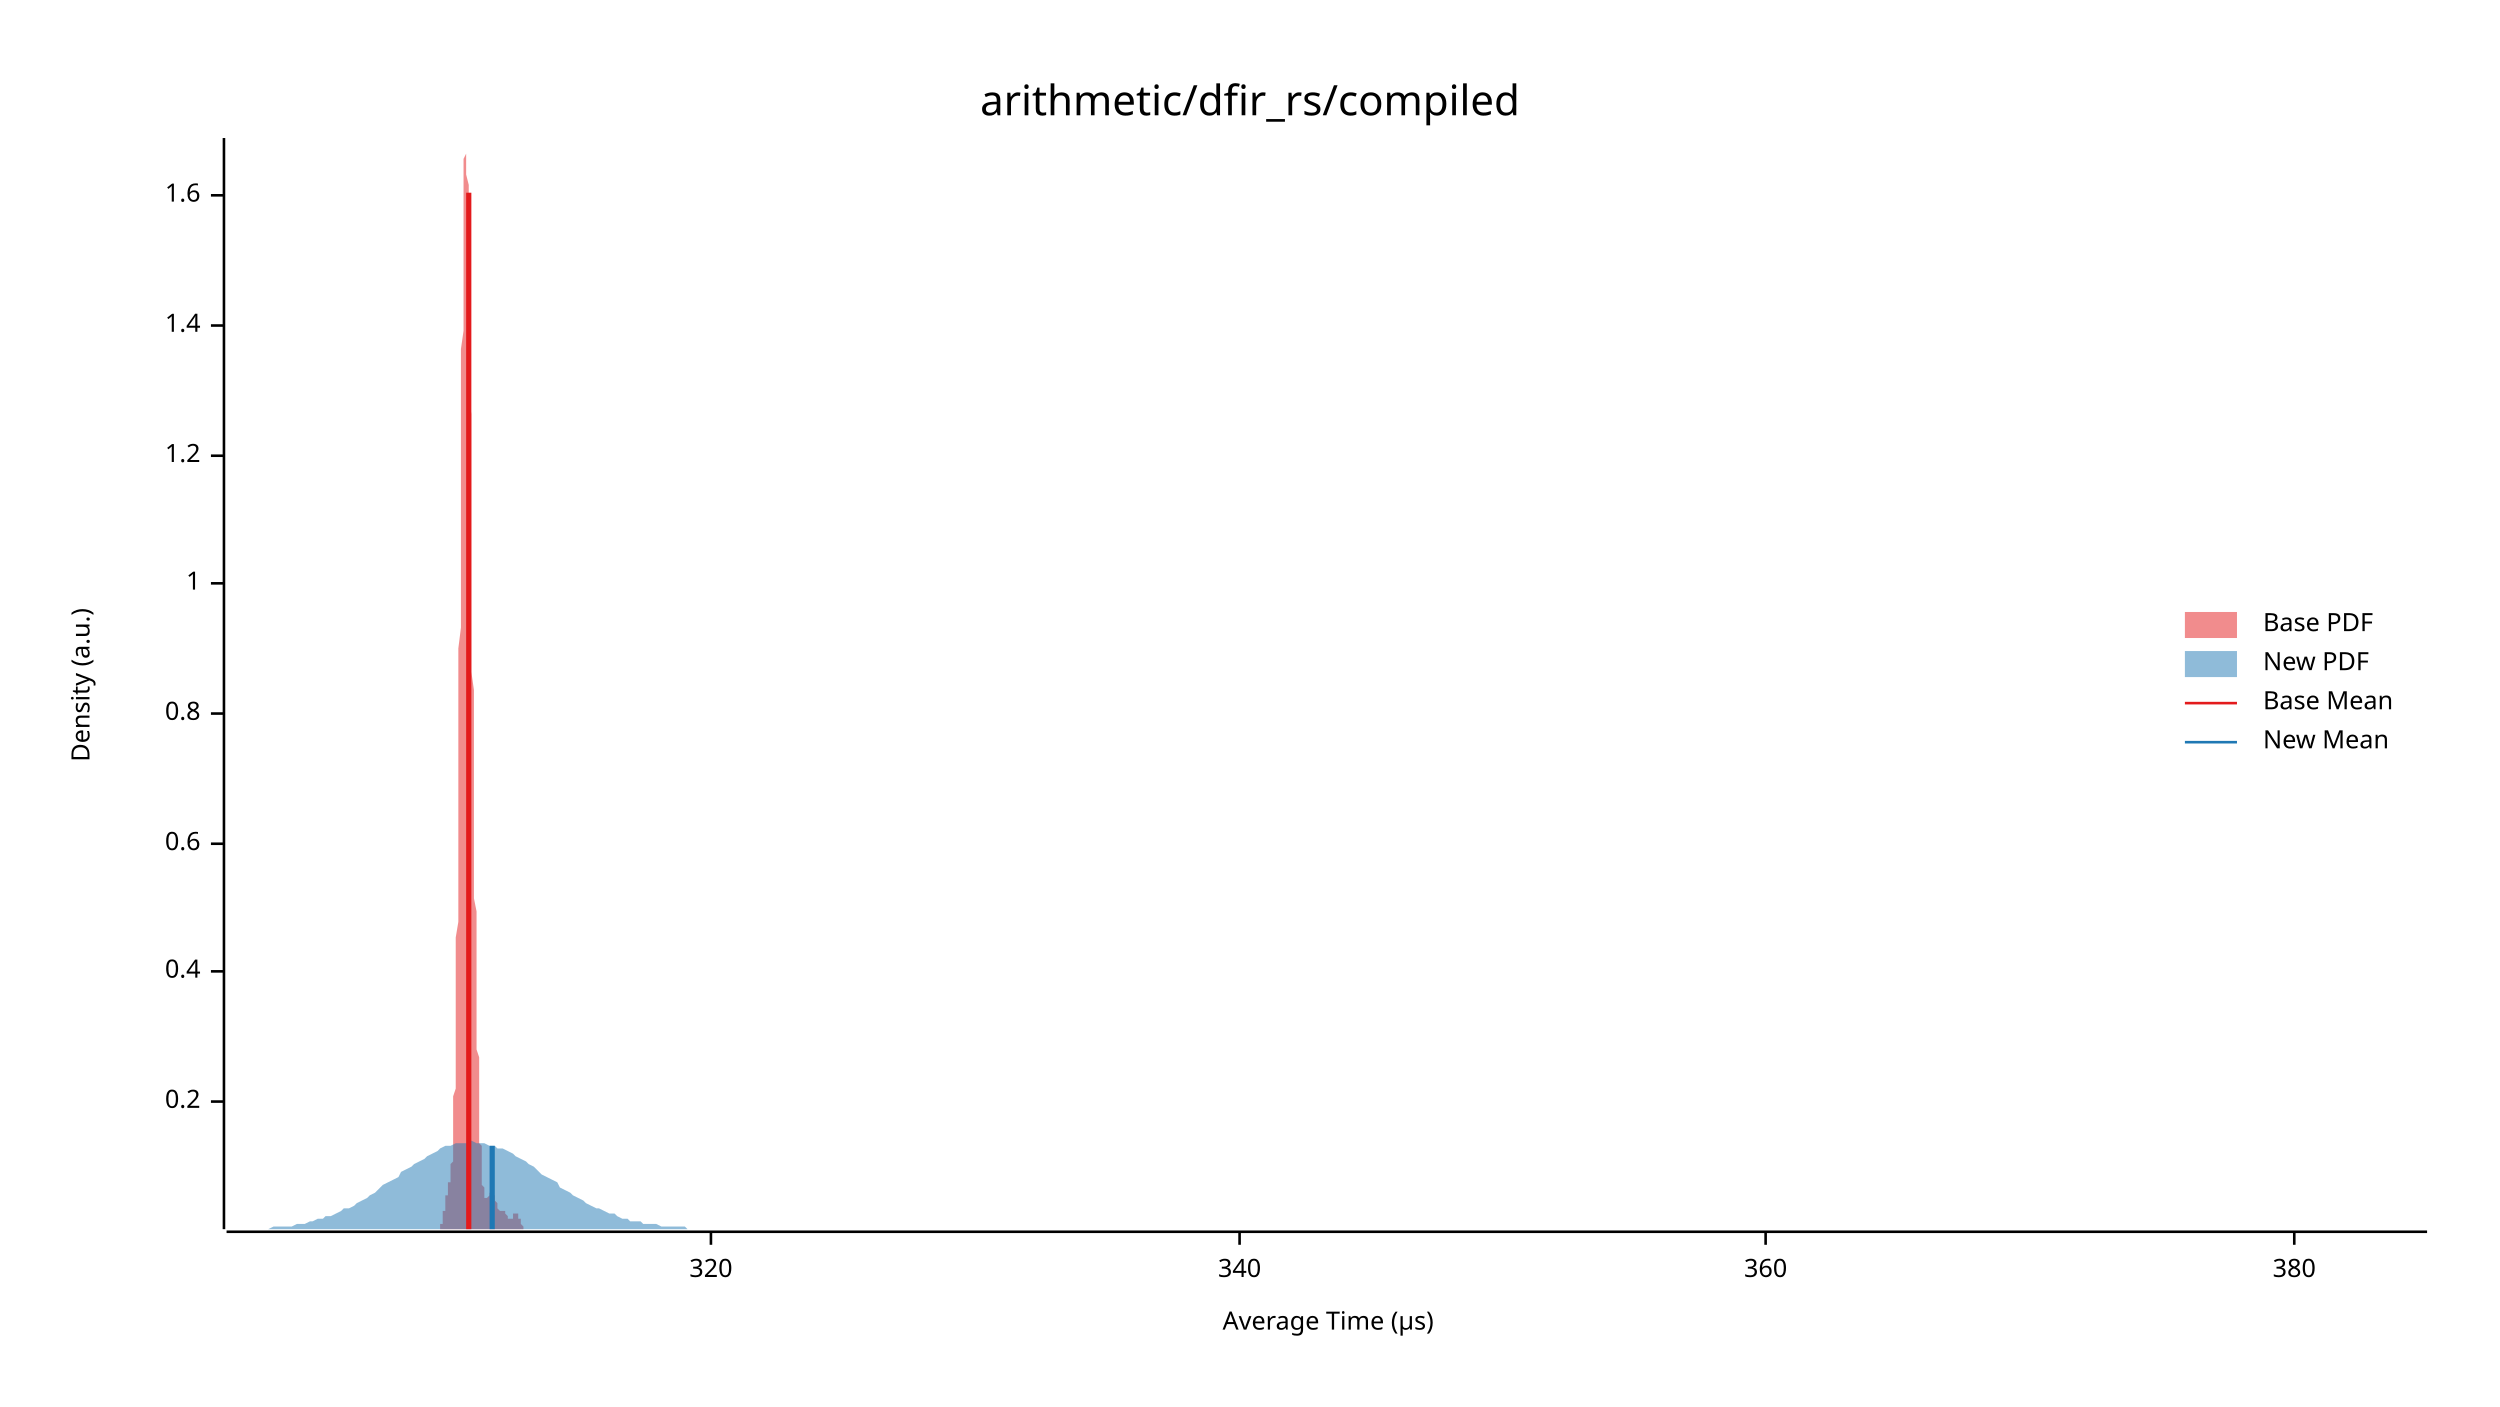
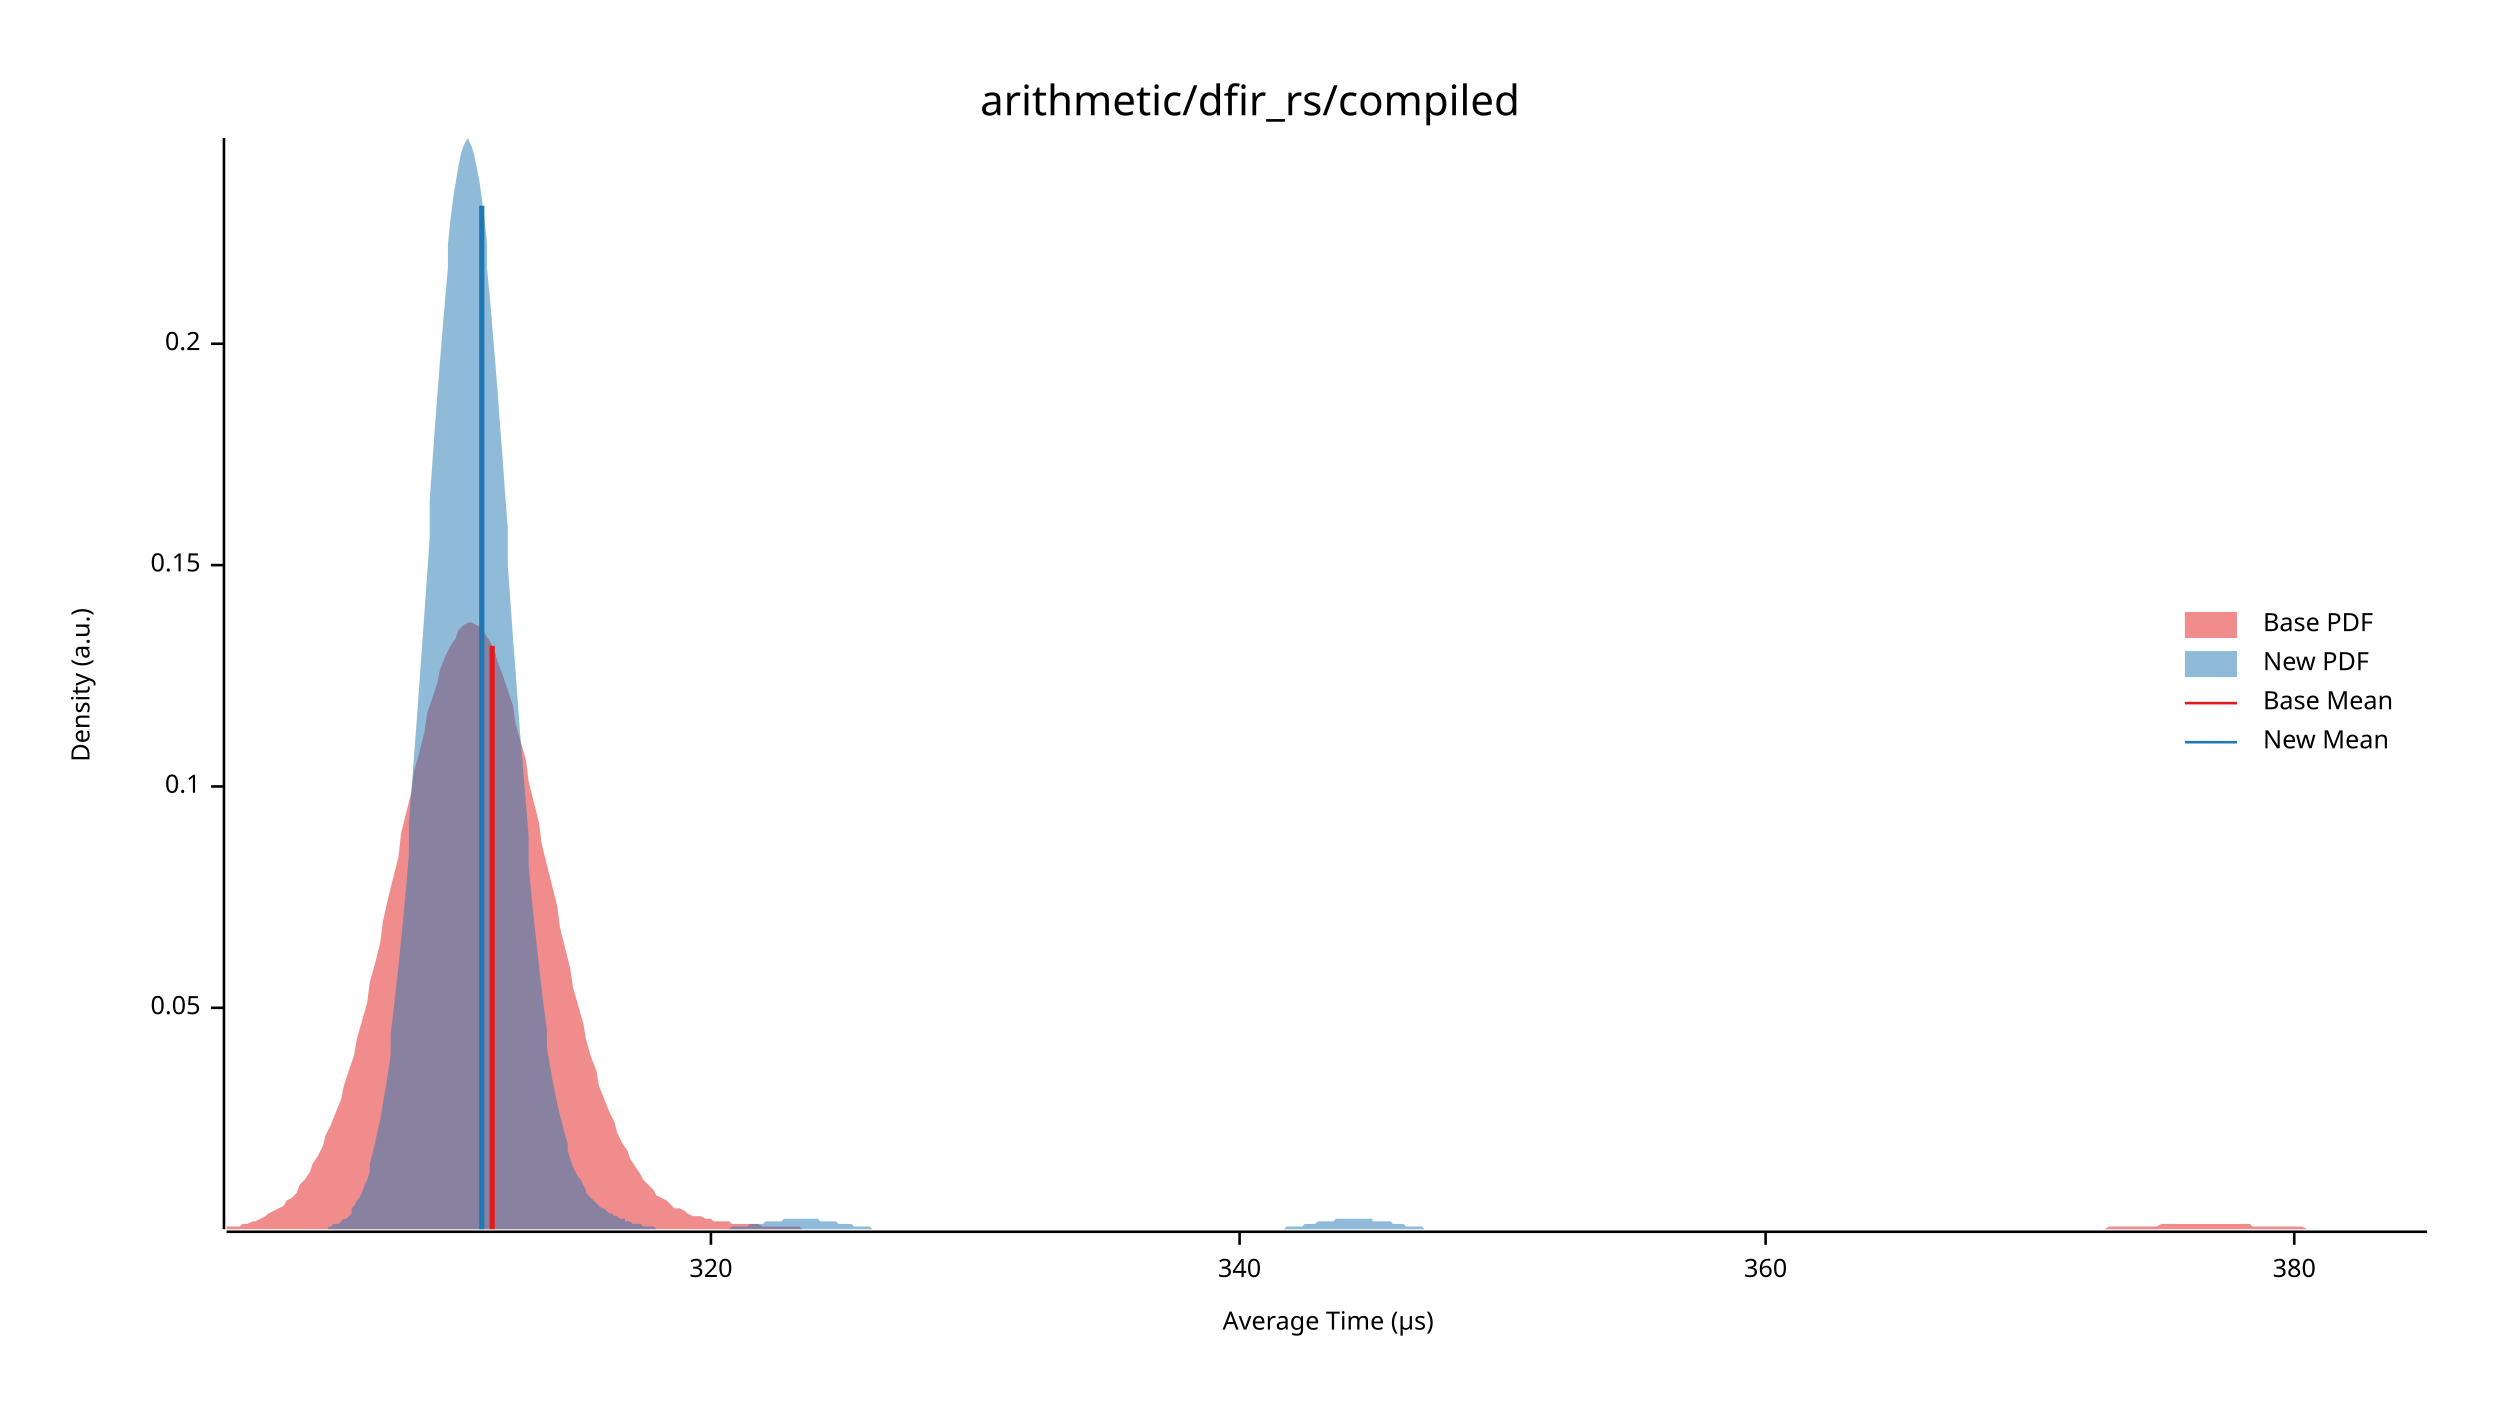
<svg xmlns="http://www.w3.org/2000/svg" width="960" height="540" viewBox="0 0 960 540">
  <text x="480" y="32" dy="0.76em" text-anchor="middle" font-family="sans-serif" font-size="16.129" opacity="1" fill="#000000">
arithmetic/dfir_rs/compiled
</text>
  <text x="27" y="263" dy="0.76em" text-anchor="middle" font-family="sans-serif" font-size="9.677" opacity="1" fill="#000000" transform="rotate(270, 27, 263)">
Density (a.u.)
</text>
  <text x="510" y="513" dy="-0.5ex" text-anchor="middle" font-family="sans-serif" font-size="9.677" opacity="1" fill="#000000">
Average Time (µs)
</text>
  <polyline fill="none" opacity="1" stroke="#000000" stroke-width="1" points="86,53 86,472 " />
-   <text x="77" y="423" dy="0.5ex" text-anchor="end" font-family="sans-serif" font-size="9.677" opacity="1" fill="#000000">
+   <text x="77" y="387" dy="0.5ex" text-anchor="end" font-family="sans-serif" font-size="9.677" opacity="1" fill="#000000">
+ 0.05
+ </text>
+   <polyline fill="none" opacity="1" stroke="#000000" stroke-width="1" points="81,387 86,387 " />
+   <text x="77" y="302" dy="0.5ex" text-anchor="end" font-family="sans-serif" font-size="9.677" opacity="1" fill="#000000">
+ 0.1
+ </text>
+   <polyline fill="none" opacity="1" stroke="#000000" stroke-width="1" points="81,302 86,302 " />
+   <text x="77" y="217" dy="0.5ex" text-anchor="end" font-family="sans-serif" font-size="9.677" opacity="1" fill="#000000">
+ 0.15
+ </text>
+   <polyline fill="none" opacity="1" stroke="#000000" stroke-width="1" points="81,217 86,217 " />
+   <text x="77" y="132" dy="0.5ex" text-anchor="end" font-family="sans-serif" font-size="9.677" opacity="1" fill="#000000">
0.2
</text>
-   <polyline fill="none" opacity="1" stroke="#000000" stroke-width="1" points="81,423 86,423 " />
-   <text x="77" y="373" dy="0.5ex" text-anchor="end" font-family="sans-serif" font-size="9.677" opacity="1" fill="#000000">
- 0.4
- </text>
-   <polyline fill="none" opacity="1" stroke="#000000" stroke-width="1" points="81,373 86,373 " />
-   <text x="77" y="324" dy="0.5ex" text-anchor="end" font-family="sans-serif" font-size="9.677" opacity="1" fill="#000000">
- 0.6
- </text>
-   <polyline fill="none" opacity="1" stroke="#000000" stroke-width="1" points="81,324 86,324 " />
-   <text x="77" y="274" dy="0.5ex" text-anchor="end" font-family="sans-serif" font-size="9.677" opacity="1" fill="#000000">
- 0.8
- </text>
-   <polyline fill="none" opacity="1" stroke="#000000" stroke-width="1" points="81,274 86,274 " />
-   <text x="77" y="224" dy="0.5ex" text-anchor="end" font-family="sans-serif" font-size="9.677" opacity="1" fill="#000000">
- 1
- </text>
-   <polyline fill="none" opacity="1" stroke="#000000" stroke-width="1" points="81,224 86,224 " />
-   <text x="77" y="175" dy="0.5ex" text-anchor="end" font-family="sans-serif" font-size="9.677" opacity="1" fill="#000000">
- 1.2
- </text>
-   <polyline fill="none" opacity="1" stroke="#000000" stroke-width="1" points="81,175 86,175 " />
-   <text x="77" y="125" dy="0.5ex" text-anchor="end" font-family="sans-serif" font-size="9.677" opacity="1" fill="#000000">
- 1.4
- </text>
-   <polyline fill="none" opacity="1" stroke="#000000" stroke-width="1" points="81,125 86,125 " />
-   <text x="77" y="75" dy="0.5ex" text-anchor="end" font-family="sans-serif" font-size="9.677" opacity="1" fill="#000000">
- 1.6
- </text>
-   <polyline fill="none" opacity="1" stroke="#000000" stroke-width="1" points="81,75 86,75 " />
+   <polyline fill="none" opacity="1" stroke="#000000" stroke-width="1" points="81,132 86,132 " />
  <polyline fill="none" opacity="1" stroke="#000000" stroke-width="1" points="87,473 932,473 " />
  <text x="273" y="483" dy="0.76em" text-anchor="middle" font-family="sans-serif" font-size="9.677" opacity="1" fill="#000000">
320
</text>
  <polyline fill="none" opacity="1" stroke="#000000" stroke-width="1" points="273,473 273,478 " />
  <text x="476" y="483" dy="0.76em" text-anchor="middle" font-family="sans-serif" font-size="9.677" opacity="1" fill="#000000">
340
</text>
  <polyline fill="none" opacity="1" stroke="#000000" stroke-width="1" points="476,473 476,478 " />
  <text x="678" y="483" dy="0.76em" text-anchor="middle" font-family="sans-serif" font-size="9.677" opacity="1" fill="#000000">
360
</text>
  <polyline fill="none" opacity="1" stroke="#000000" stroke-width="1" points="678,473 678,478 " />
  <text x="881" y="483" dy="0.76em" text-anchor="middle" font-family="sans-serif" font-size="9.677" opacity="1" fill="#000000">
380
</text>
  <polyline fill="none" opacity="1" stroke="#000000" stroke-width="1" points="881,473 881,478 " />
-   <polygon opacity="0.5" fill="#E31A1C" points="168,472 168,472 168,472 168,472 168,472 168,472 168,472 168,472 168,472 168,472 168,472 168,472 168,472 168,472 169,472 169,472 169,472 169,471 169,471 169,471 169,471 169,471 169,471 169,471 169,470 169,470 169,470 169,470 170,470 170,469 170,469 170,469 170,469 170,468 170,468 170,468 170,467 170,467 170,466 170,466 170,466 170,465 171,465 171,464 171,464 171,464 171,463 171,463 171,462 171,462 171,461 171,461 171,461 171,460 171,460 171,459 172,459 172,459 172,458 172,458 172,458 172,457 172,457 172,457 172,456 172,456 172,456 172,455 172,455 172,455 172,454 173,454 173,454 173,453 173,453 173,452 173,452 173,451 173,451 173,450 173,450 173,449 173,448 173,447 173,447 174,446 174,444 174,443 174,442 174,441 174,439 174,437 174,435 174,434 174,431 174,429 174,427 174,424 174,421 175,418 175,415 175,412 175,408 175,404 175,400 175,396 175,392 175,387 175,382 175,377 175,372 175,366 175,360 176,354 176,348 176,341 176,335 176,328 176,321 176,313 176,306 176,298 176,290 176,282 176,274 176,266 176,258 176,249 177,241 177,232 177,224 177,215 177,207 177,198 177,190 177,181 177,173 177,165 177,157 177,149 177,141 177,134 178,127 178,120 178,113 178,107 178,100 178,95 178,89 178,84 178,79 178,75 178,71 178,67 178,64 178,61 179,59 179,57 179,55 179,54 179,54 179,53 179,54 179,54 179,56 179,57 179,59 179,61 179,64 179,67 180,71 180,75 180,79 180,84 180,89 180,94 180,99 180,105 180,111 180,118 180,124 180,131 180,138 180,145 180,152 181,159 181,167 181,174 181,182 181,189 181,197 181,205 181,212 181,220 181,228 181,235 181,243 181,250 181,258 182,265 182,272 182,279 182,286 182,292 182,299 182,305 182,311 182,318 182,323 182,329 182,335 182,340 182,345 183,350 183,355 183,360 183,365 183,369 183,373 183,378 183,382 183,385 183,389 183,393 183,396 183,399 183,403 184,406 184,409 184,412 184,414 184,417 184,420 184,422 184,425 184,427 184,429 184,431 184,433 184,435 184,437 184,439 185,440 185,442 185,444 185,445 185,446 185,448 185,449 185,450 185,451 185,452 185,453 185,454 185,455 185,455 186,456 186,457 186,457 186,458 186,458 186,459 186,459 186,459 186,460 186,460 186,460 186,460 186,460 186,460 187,460 187,460 187,460 187,460 187,460 187,460 187,460 187,460 187,460 187,460 187,460 187,460 187,460 187,460 188,459 188,459 188,459 188,459 188,459 188,459 188,459 188,459 188,459 188,458 188,458 188,458 188,458 188,458 189,458 189,458 189,458 189,458 189,458 189,458 189,458 189,458 189,458 189,458 189,458 189,458 189,458 189,458 189,459 190,459 190,459 190,459 190,459 190,459 190,459 190,460 190,460 190,460 190,460 190,461 190,461 190,461 190,461 191,462 191,462 191,462 191,462 191,463 191,463 191,463 191,463 191,463 191,464 191,464 191,464 191,464 191,464 192,465 192,465 192,465 192,465 192,465 192,465 192,465 192,465 192,465 192,465 192,465 192,465 192,465 192,465 193,465 193,465 193,465 193,465 193,465 193,465 193,465 193,465 193,465 193,465 193,465 193,465 193,465 193,465 193,465 194,465 194,465 194,465 194,465 194,465 194,465 194,466 194,466 194,466 194,466 194,466 194,466 194,466 194,466 195,467 195,467 195,467 195,467 195,467 195,467 195,467 195,468 195,468 195,468 195,468 195,468 195,468 195,468 196,468 196,468 196,468 196,468 196,468 196,468 196,468 196,468 196,468 196,468 196,468 196,468 196,468 196,468 197,468 197,468 197,468 197,468 197,468 197,467 197,467 197,467 197,467 197,467 197,467 197,467 197,466 197,466 197,466 198,466 198,466 198,466 198,466 198,466 198,466 198,466 198,466 198,466 198,466 198,466 198,466 198,466 198,466 199,466 199,466 199,466 199,466 199,466 199,466 199,467 199,467 199,467 199,467 199,467 199,467 199,468 199,468 200,468 200,468 200,468 200,469 200,469 200,469 200,469 200,469 200,470 200,470 200,470 200,470 200,470 200,470 201,471 201,471 201,471 201,471 201,471 201,471 201,471 201,471 201,471 201,472 201,472 201,472 201,472 201,472 201,472 202,472 202,472 202,472 202,472 202,472 202,472 202,472 202,472 202,472 202,472 202,472 202,472 202,472 202,472 203,472 203,472 203,472 168,472 " />
-   <polygon opacity="0.5" fill="#1F78B4" points="87,472 88,472 90,472 92,472 93,472 95,472 97,472 98,472 100,472 102,472 103,472 105,471 107,471 109,471 110,471 112,471 114,470 115,470 117,470 119,469 120,469 122,468 124,468 125,467 127,467 129,466 131,465 132,464 134,464 136,463 137,462 139,461 141,460 142,459 144,458 146,456 147,455 149,454 151,453 153,452 154,450 156,449 158,448 159,447 161,446 163,445 164,444 166,443 168,442 169,441 171,440 173,440 175,439 176,439 178,439 180,439 181,438 183,439 185,439 186,439 188,440 190,440 191,441 193,441 195,442 197,443 198,444 200,445 202,446 203,447 205,448 207,450 208,451 210,452 212,453 214,454 215,456 217,457 219,458 220,459 222,460 224,461 225,462 227,463 229,464 230,464 232,465 234,466 236,466 237,467 239,468 241,468 242,469 244,469 246,469 247,470 249,470 251,470 252,470 254,471 256,471 258,471 259,471 261,471 263,471 264,472 266,472 268,472 269,472 271,472 273,472 274,472 276,472 278,472 280,472 281,472 283,472 285,472 286,472 288,472 290,472 291,472 293,472 295,472 296,472 298,472 300,472 302,472 303,472 305,472 307,472 308,472 310,472 312,472 313,472 315,472 317,472 318,472 320,472 322,472 324,472 325,472 327,472 329,472 330,472 332,472 334,472 335,472 337,472 339,472 341,472 342,472 344,472 346,472 347,472 349,472 351,472 352,472 354,472 356,472 357,472 359,472 361,472 363,472 364,472 366,472 368,472 369,472 371,472 373,472 374,472 376,472 378,472 379,472 381,472 383,472 385,472 386,472 388,472 390,472 391,472 393,472 395,472 396,472 398,472 400,472 401,472 403,472 405,472 407,472 408,472 410,472 412,472 413,472 415,472 417,472 418,472 420,472 422,472 423,472 425,472 427,472 429,472 430,472 432,472 434,472 435,472 437,472 439,472 440,472 442,472 444,472 445,472 447,472 449,472 451,472 452,472 454,472 456,472 457,472 459,472 461,472 462,472 464,472 466,472 468,472 469,472 471,472 473,472 474,472 476,472 478,472 479,472 481,472 483,472 484,472 486,472 488,472 490,472 491,472 493,472 495,472 496,472 498,472 500,472 501,472 503,472 505,472 506,472 508,472 510,472 512,472 513,472 515,472 517,472 518,472 520,472 522,472 523,472 525,472 527,472 528,472 530,472 532,472 534,472 535,472 537,472 539,472 540,472 542,472 544,472 545,472 547,472 549,472 550,472 552,472 554,472 556,472 557,472 559,472 561,472 562,472 564,472 566,472 567,472 569,472 571,472 573,472 574,472 576,472 578,472 579,472 581,472 583,472 584,472 586,472 588,472 589,472 591,472 593,472 595,472 596,472 598,472 600,472 601,472 603,472 605,472 606,472 608,472 610,472 611,472 613,472 615,472 617,472 618,472 620,472 622,472 623,472 625,472 627,472 628,472 630,472 632,472 633,472 635,472 637,472 639,472 640,472 642,472 644,472 645,472 647,472 649,472 650,472 652,472 654,472 655,472 657,472 659,472 661,472 662,472 664,472 666,472 667,472 669,472 671,472 672,472 674,472 676,472 677,472 679,472 681,472 683,472 684,472 686,472 688,472 689,472 691,472 693,472 694,472 696,472 698,472 700,472 701,472 703,472 705,472 706,472 708,472 710,472 711,472 713,472 715,472 716,472 718,472 720,472 722,472 723,472 725,472 727,472 728,472 730,472 732,472 733,472 735,472 737,472 738,472 740,472 742,472 744,472 745,472 747,472 749,472 750,472 752,472 754,472 755,472 757,472 759,472 760,472 762,472 764,472 766,472 767,472 769,472 771,472 772,472 774,472 776,472 777,472 779,472 781,472 782,472 784,472 786,472 788,472 789,472 791,472 793,472 794,472 796,472 798,472 799,472 801,472 803,472 804,472 806,472 808,472 810,472 811,472 813,472 815,472 816,472 818,472 820,472 821,472 823,472 825,472 827,472 828,472 830,472 832,472 833,472 835,472 837,472 838,472 840,472 842,472 843,472 845,472 847,472 849,472 850,472 852,472 854,472 855,472 857,472 859,472 860,472 862,472 864,472 865,472 867,472 869,472 871,472 872,472 874,472 876,472 877,472 879,472 881,472 882,472 884,472 886,472 887,472 889,472 891,472 893,472 894,472 896,472 898,472 899,472 901,472 903,472 904,472 906,472 908,472 909,472 911,472 913,472 915,472 916,472 918,472 920,472 921,472 923,472 925,472 926,472 928,472 930,472 932,472 932,472 87,472 " />
-   <polyline fill="none" opacity="1" stroke="#E31A1C" stroke-width="2" points="180,472 180,74 " />
-   <polyline fill="none" opacity="1" stroke="#1F78B4" stroke-width="2" points="189,472 189,440 " />
+   <polygon opacity="0.5" fill="#E31A1C" points="87,471 88,471 90,471 92,471 93,470 95,470 97,469 98,469 100,468 102,467 103,466 105,465 107,464 109,463 110,461 112,460 114,458 115,455 117,453 119,450 120,447 122,444 124,440 125,436 127,432 129,427 131,422 132,417 134,411 136,405 137,399 139,392 141,385 142,377 144,370 146,362 147,354 149,345 151,337 153,329 154,320 156,312 158,304 159,296 161,289 163,281 164,274 166,268 168,262 169,257 171,252 173,248 175,245 176,242 178,240 180,239 181,239 183,240 185,241 186,243 188,246 190,250 191,254 193,259 195,265 197,271 198,278 200,285 202,292 203,300 205,308 207,316 208,324 210,332 212,340 214,348 215,356 217,364 219,372 220,379 222,386 224,393 225,399 227,406 229,411 230,417 232,422 234,427 236,431 237,435 239,439 241,442 242,445 244,448 246,451 247,453 249,455 251,457 252,459 254,460 256,461 258,463 259,464 261,464 263,465 264,466 266,467 268,467 269,467 271,468 273,468 274,469 276,469 278,469 280,469 281,470 283,470 285,470 286,470 288,470 290,470 291,470 293,471 295,471 296,471 298,471 300,471 302,471 303,471 305,471 307,471 308,472 310,472 312,472 313,472 315,472 317,472 318,472 320,472 322,472 324,472 325,472 327,472 329,472 330,472 332,472 334,472 335,472 337,472 339,472 341,472 342,472 344,472 346,472 347,472 349,472 351,472 352,472 354,472 356,472 357,472 359,472 361,472 363,472 364,472 366,472 368,472 369,472 371,472 373,472 374,472 376,472 378,472 379,472 381,472 383,472 385,472 386,472 388,472 390,472 391,472 393,472 395,472 396,472 398,472 400,472 401,472 403,472 405,472 407,472 408,472 410,472 412,472 413,472 415,472 417,472 418,472 420,472 422,472 423,472 425,472 427,472 429,472 430,472 432,472 434,472 435,472 437,472 439,472 440,472 442,472 444,472 445,472 447,472 449,472 451,472 452,472 454,472 456,472 457,472 459,472 461,472 462,472 464,472 466,472 468,472 469,472 471,472 473,472 474,472 476,472 478,472 479,472 481,472 483,472 484,472 486,472 488,472 490,472 491,472 493,472 495,472 496,472 498,472 500,472 501,472 503,472 505,472 506,472 508,472 510,472 512,472 513,472 515,472 517,472 518,472 520,472 522,472 523,472 525,472 527,472 528,472 530,472 532,472 534,472 535,472 537,472 539,472 540,472 542,472 544,472 545,472 547,472 549,472 550,472 552,472 554,472 556,472 557,472 559,472 561,472 562,472 564,472 566,472 567,472 569,472 571,472 573,472 574,472 576,472 578,472 579,472 581,472 583,472 584,472 586,472 588,472 589,472 591,472 593,472 595,472 596,472 598,472 600,472 601,472 603,472 605,472 606,472 608,472 610,472 611,472 613,472 615,472 617,472 618,472 620,472 622,472 623,472 625,472 627,472 628,472 630,472 632,472 633,472 635,472 637,472 639,472 640,472 642,472 644,472 645,472 647,472 649,472 650,472 652,472 654,472 655,472 657,472 659,472 661,472 662,472 664,472 666,472 667,472 669,472 671,472 672,472 674,472 676,472 677,472 679,472 681,472 683,472 684,472 686,472 688,472 689,472 691,472 693,472 694,472 696,472 698,472 700,472 701,472 703,472 705,472 706,472 708,472 710,472 711,472 713,472 715,472 716,472 718,472 720,472 722,472 723,472 725,472 727,472 728,472 730,472 732,472 733,472 735,472 737,472 738,472 740,472 742,472 744,472 745,472 747,472 749,472 750,472 752,472 754,472 755,472 757,472 759,472 760,472 762,472 764,472 766,472 767,472 769,472 771,472 772,472 774,472 776,472 777,472 779,472 781,472 782,472 784,472 786,472 788,472 789,472 791,472 793,472 794,472 796,472 798,472 799,472 801,472 803,472 804,472 806,472 808,472 810,471 811,471 813,471 815,471 816,471 818,471 820,471 821,471 823,471 825,471 827,471 828,471 830,470 832,470 833,470 835,470 837,470 838,470 840,470 842,470 843,470 845,470 847,470 849,470 850,470 852,470 854,470 855,470 857,470 859,470 860,470 862,470 864,470 865,471 867,471 869,471 871,471 872,471 874,471 876,471 877,471 879,471 881,471 882,471 884,471 886,472 887,472 889,472 891,472 893,472 894,472 896,472 898,472 899,472 901,472 903,472 904,472 906,472 908,472 909,472 911,472 913,472 915,472 916,472 918,472 920,472 921,472 923,472 925,472 926,472 928,472 930,472 932,472 932,472 87,472 " />
+   <polygon opacity="0.5" fill="#1F78B4" points="126,471 127,471 127,471 128,470 129,470 130,470 131,469 132,468 133,468 134,467 135,466 135,464 136,463 137,461 138,460 139,458 140,455 141,453 142,450 142,447 143,443 144,439 145,434 146,430 147,424 148,418 149,412 150,405 150,397 151,389 152,380 153,371 154,361 155,351 156,340 157,328 157,316 158,303 159,290 160,277 161,263 162,249 163,235 164,221 165,206 165,192 166,178 167,164 168,151 169,138 170,126 171,114 172,103 172,94 173,84 174,76 175,70 176,64 177,59 178,56 179,54 180,53 180,54 181,56 182,59 183,64 184,69 185,76 186,84 187,93 187,103 188,113 189,125 190,137 191,149 192,163 193,176 194,190 195,203 195,217 196,231 197,245 198,258 199,272 200,285 201,297 202,309 203,321 203,332 204,343 205,353 206,362 207,371 208,380 209,388 210,395 210,402 211,408 212,414 213,419 214,424 215,428 216,432 217,436 218,439 218,442 219,445 220,448 221,450 222,452 223,453 224,455 225,457 225,458 226,459 227,460 228,461 229,462 230,463 231,464 232,464 233,465 233,465 234,466 235,466 236,467 237,467 238,468 239,468 240,468 240,469 241,469 242,469 243,470 244,470 245,470 246,470 247,471 248,471 248,471 249,471 250,471 251,471 252,472 253,472 254,472 255,472 255,472 256,472 257,472 258,472 259,472 260,472 261,472 262,472 263,472 263,472 264,472 265,472 266,472 267,472 268,472 269,472 270,472 270,472 271,472 272,472 273,472 274,472 275,472 276,472 277,472 278,472 278,472 279,472 280,472 281,471 282,471 283,471 284,471 285,471 286,471 286,471 287,471 288,470 289,470 290,470 291,470 292,470 293,470 293,470 294,469 295,469 296,469 297,469 298,469 299,469 300,469 301,468 301,468 302,468 303,468 304,468 305,468 306,468 307,468 308,468 308,468 309,468 310,468 311,468 312,468 313,468 314,468 315,469 316,469 316,469 317,469 318,469 319,469 320,469 321,469 322,470 323,470 323,470 324,470 325,470 326,470 327,470 328,471 329,471 330,471 331,471 331,471 332,471 333,471 334,471 335,472 336,472 337,472 338,472 338,472 339,472 340,472 341,472 342,472 343,472 344,472 345,472 346,472 346,472 347,472 348,472 349,472 350,472 351,472 352,472 353,472 354,472 354,472 355,472 356,472 357,472 358,472 359,472 360,472 361,472 361,472 362,472 363,472 364,472 365,472 366,472 367,472 368,472 369,472 369,472 370,472 371,472 372,472 373,472 374,472 375,472 376,472 376,472 377,472 378,472 379,472 380,472 381,472 382,472 383,472 384,472 384,472 385,472 386,472 387,472 388,472 389,472 390,472 391,472 391,472 392,472 393,472 394,472 395,472 396,472 397,472 398,472 399,472 399,472 400,472 401,472 402,472 403,472 404,472 405,472 406,472 406,472 407,472 408,472 409,472 410,472 411,472 412,472 413,472 414,472 414,472 415,472 416,472 417,472 418,472 419,472 420,472 421,472 421,472 422,472 423,472 424,472 425,472 426,472 427,472 428,472 429,472 429,472 430,472 431,472 432,472 433,472 434,472 435,472 436,472 437,472 437,472 438,472 439,472 440,472 441,472 442,472 443,472 444,472 444,472 445,472 446,472 447,472 448,472 449,472 450,472 451,472 452,472 452,472 453,472 454,472 455,472 456,472 457,472 458,472 459,472 459,472 460,472 461,472 462,472 463,472 464,472 465,472 466,472 467,472 467,472 468,472 469,472 470,472 471,472 472,472 473,472 474,472 474,472 475,472 476,472 477,472 478,472 479,472 480,472 481,472 482,472 482,472 483,472 484,472 485,472 486,472 487,472 488,472 489,472 489,472 490,472 491,472 492,472 493,472 494,471 495,471 496,471 497,471 497,471 498,471 499,471 500,471 501,470 502,470 503,470 504,470 505,470 505,470 506,469 507,469 508,469 509,469 510,469 511,469 512,469 512,469 513,468 514,468 515,468 516,468 517,468 518,468 519,468 520,468 520,468 521,468 522,468 523,468 524,468 525,468 526,468 527,468 527,469 528,469 529,469 530,469 531,469 532,469 533,469 534,469 535,470 535,470 536,470 537,470 538,470 539,470 540,471 541,471 542,471 542,471 543,471 544,471 545,471 546,471 547,472 548,472 549,472 550,472 550,472 551,472 552,472 553,472 554,472 555,472 556,472 557,472 557,472 558,472 559,472 560,472 561,472 562,472 563,472 564,472 565,472 565,472 566,472 566,472 126,472 " />
+   <polyline fill="none" opacity="1" stroke="#E31A1C" stroke-width="2" points="189,472 189,248 " />
+   <polyline fill="none" opacity="1" stroke="#1F78B4" stroke-width="2" points="185,472 185,79 " />
  <text x="869" y="235" dy="0.76em" text-anchor="start" font-family="sans-serif" font-size="9.677" opacity="1" fill="#000000">
Base PDF
</text>
  <text x="869" y="250" dy="0.76em" text-anchor="start" font-family="sans-serif" font-size="9.677" opacity="1" fill="#000000">
New PDF
</text>
  <text x="869" y="265" dy="0.76em" text-anchor="start" font-family="sans-serif" font-size="9.677" opacity="1" fill="#000000">
Base Mean
</text>
  <text x="869" y="280" dy="0.76em" text-anchor="start" font-family="sans-serif" font-size="9.677" opacity="1" fill="#000000">
New Mean
</text>
  <rect x="839" y="235" width="20" height="10" opacity="0.5" fill="#E31A1C" stroke="none" />
  <rect x="839" y="250" width="20" height="10" opacity="0.5" fill="#1F78B4" stroke="none" />
  <polyline fill="none" opacity="1" stroke="#E31A1C" stroke-width="1" points="839,270 859,270 " />
  <polyline fill="none" opacity="1" stroke="#1F78B4" stroke-width="1" points="839,285 859,285 " />
</svg>
